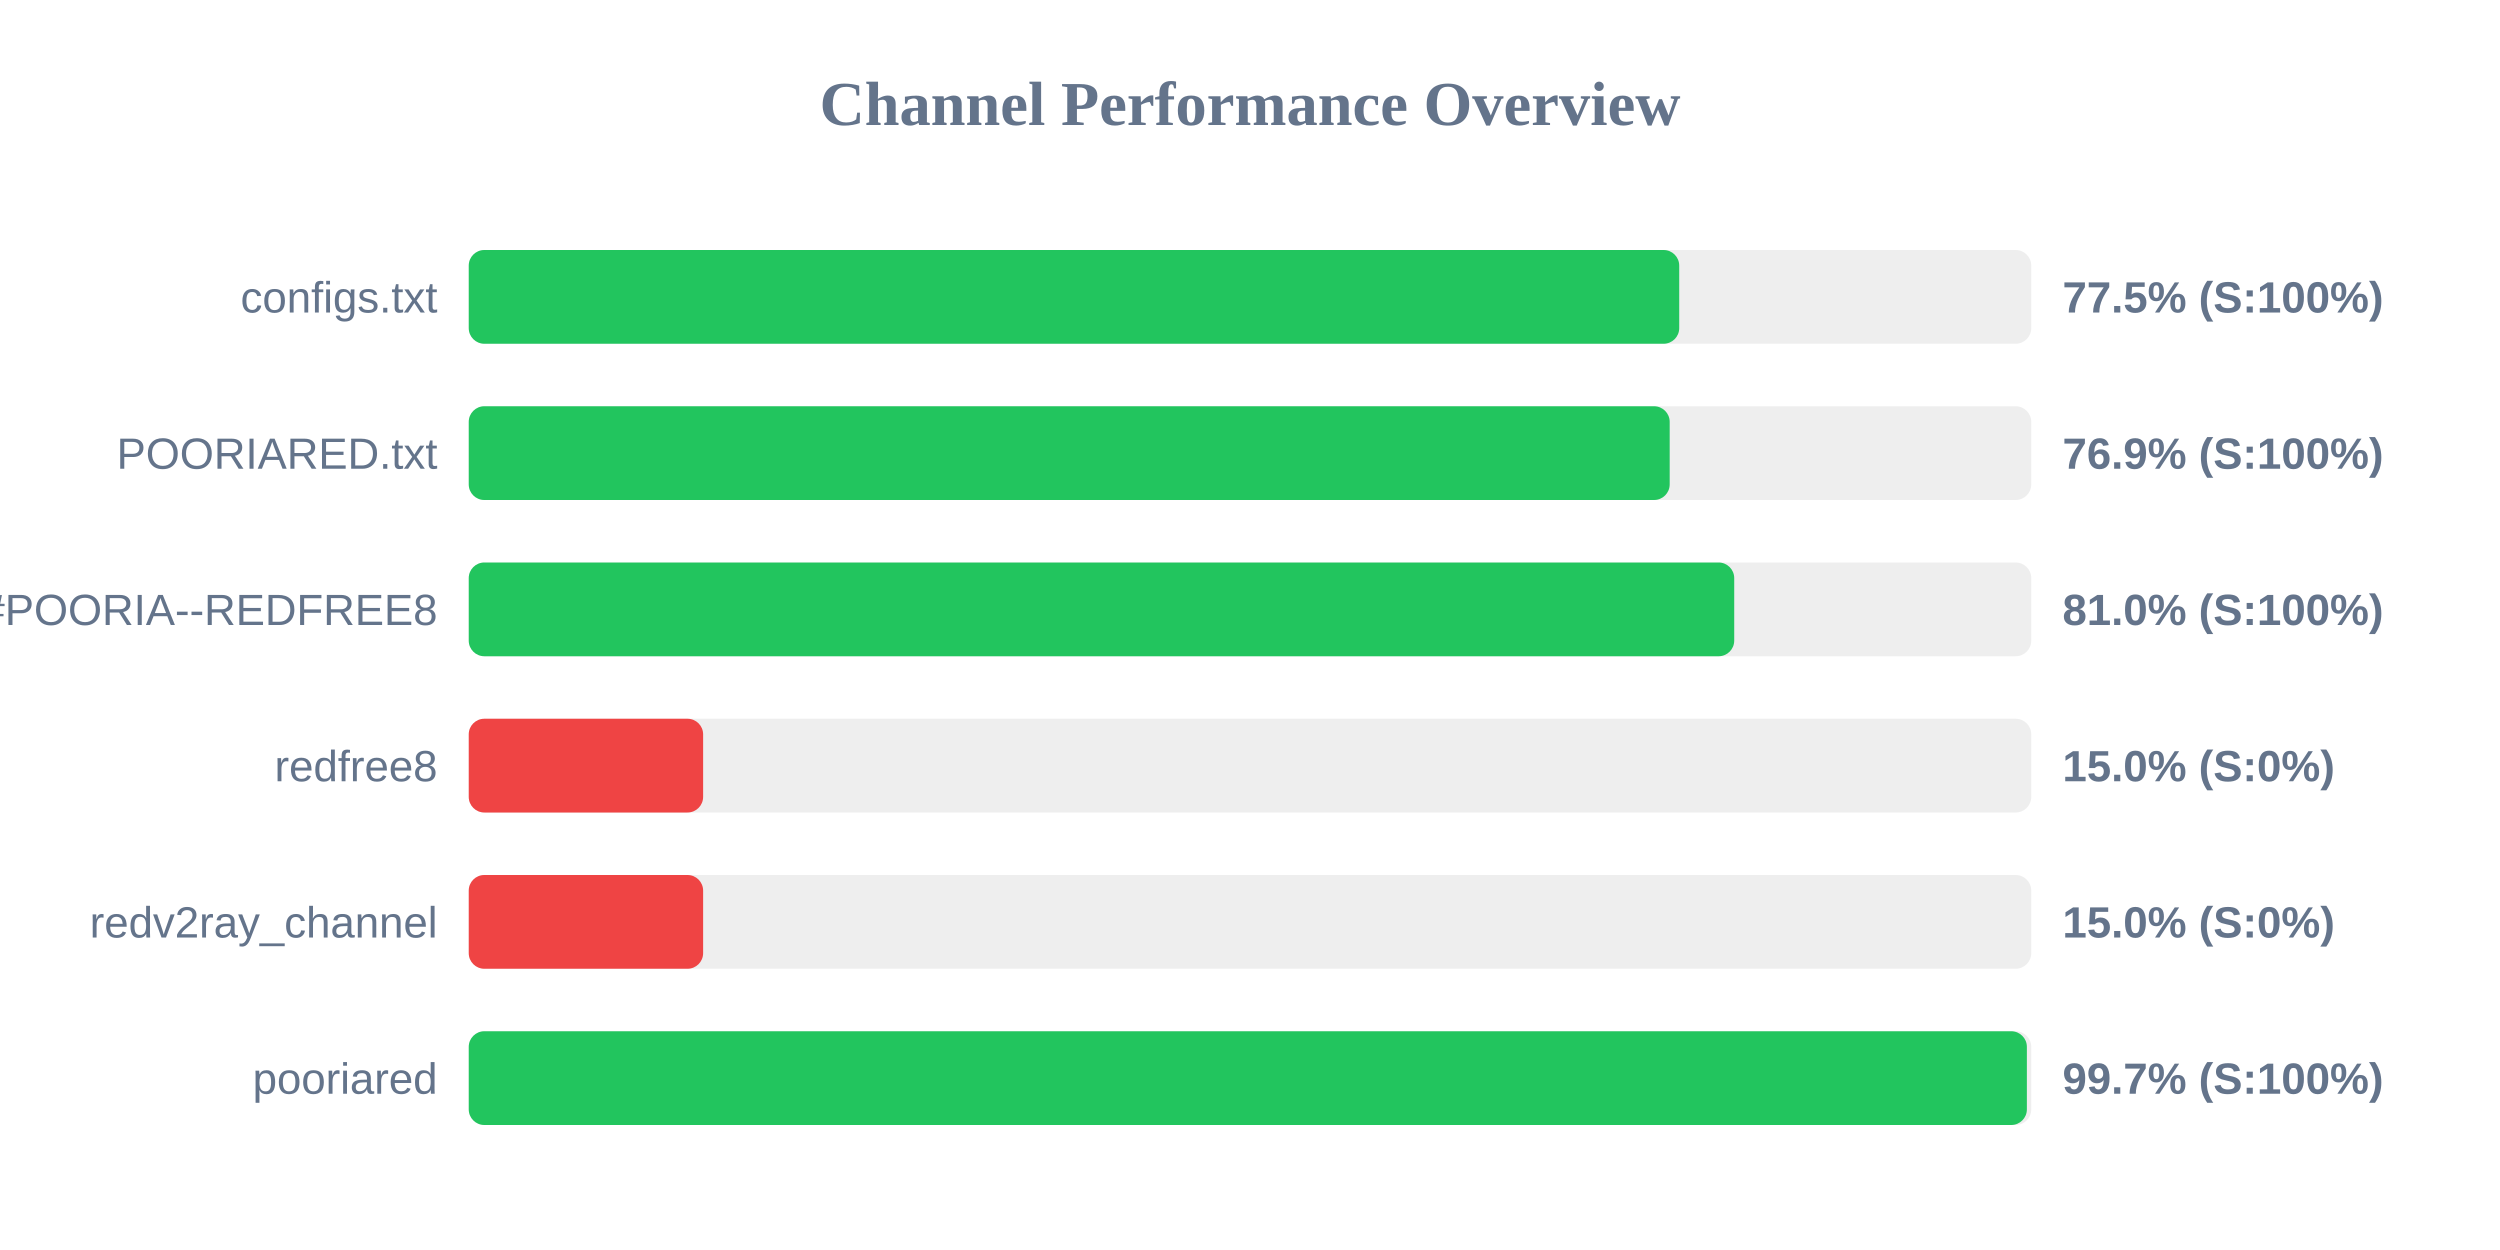
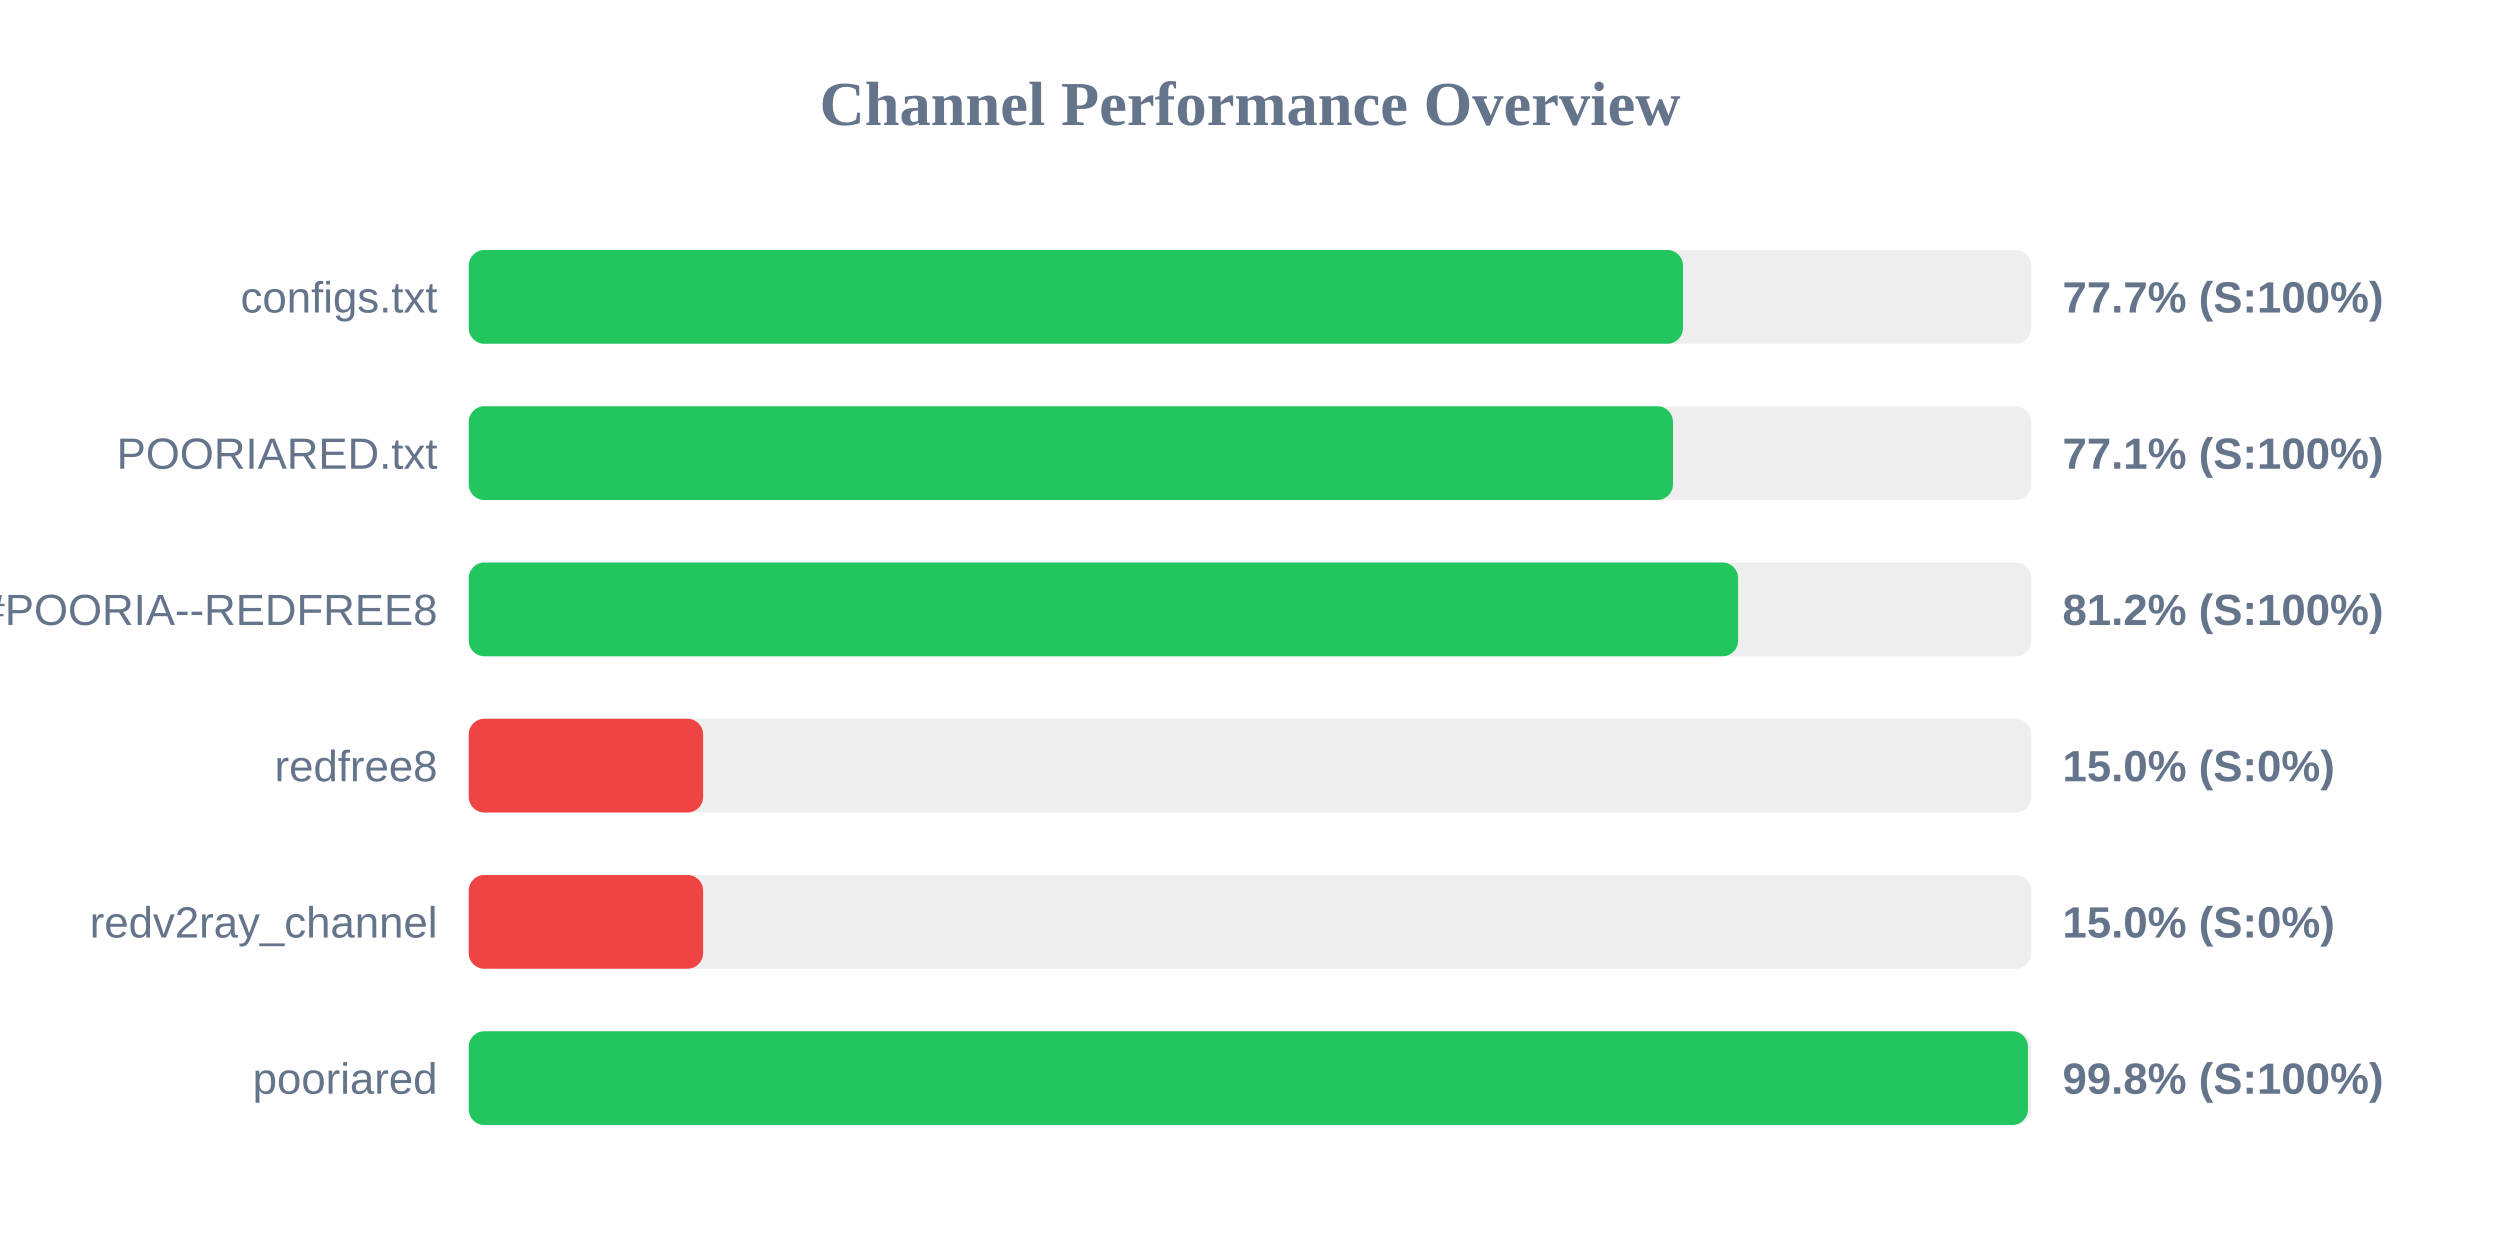
<svg xmlns="http://www.w3.org/2000/svg" width="800" height="400" version="1.1">
  <style>
        .row { font: 14px Arial; fill: #64748b; }
        .score { font: bold 14px Arial; fill: #64748b; }
    </style>
  <text x="400" y="40" text-anchor="middle" font-size="20px" font-weight="bold" fill="#64748b">Channel Performance Overview</text>
  <rect x="150" y="80" width="500" height="30" fill="#eee" rx="5" />
-   <rect x="150" y="80" width="387.35" height="30" fill="#22c55e" rx="5" />
+   <rect x="150" y="80" width="388.55" height="30" fill="#22c55e" rx="5" />
  <text x="140" y="100" text-anchor="end" class="row">configs.txt</text>
-   <text x="660" y="100" text-anchor="start" class="score">77.5% (S:100%)</text>
+   <text x="660" y="100" text-anchor="start" class="score">77.7% (S:100%)</text>
  <rect x="150" y="130" width="500" height="30" fill="#eee" rx="5" />
-   <rect x="150" y="130" width="384.3" height="30" fill="#22c55e" rx="5" />
+   <rect x="150" y="130" width="385.35" height="30" fill="#22c55e" rx="5" />
  <text x="140" y="150" text-anchor="end" class="row">POORIARED.txt</text>
-   <text x="660" y="150" text-anchor="start" class="score">76.9% (S:100%)</text>
+   <text x="660" y="150" text-anchor="start" class="score">77.1% (S:100%)</text>
  <rect x="150" y="180" width="500" height="30" fill="#eee" rx="5" />
-   <rect x="150" y="180" width="404.95" height="30" fill="#22c55e" rx="5" />
+   <rect x="150" y="180" width="406.2" height="30" fill="#22c55e" rx="5" />
  <text x="140" y="200" text-anchor="end" class="row">POORIA--REDFREE8.txt#POORIA--REDFREE8</text>
-   <text x="660" y="200" text-anchor="start" class="score">81.0% (S:100%)</text>
+   <text x="660" y="200" text-anchor="start" class="score">81.2% (S:100%)</text>
  <rect x="150" y="230" width="500" height="30" fill="#eee" rx="5" />
  <rect x="150" y="230" width="75.0" height="30" fill="#ef4444" rx="5" />
  <text x="140" y="250" text-anchor="end" class="row">redfree8</text>
  <text x="660" y="250" text-anchor="start" class="score">15.0% (S:0%)</text>
  <rect x="150" y="280" width="500" height="30" fill="#eee" rx="5" />
  <rect x="150" y="280" width="75.0" height="30" fill="#ef4444" rx="5" />
  <text x="140" y="300" text-anchor="end" class="row">redv2ray_channel</text>
  <text x="660" y="300" text-anchor="start" class="score">15.0% (S:0%)</text>
  <rect x="150" y="330" width="500" height="30" fill="#eee" rx="5" />
-   <rect x="150" y="330" width="498.6" height="30" fill="#22c55e" rx="5" />
+   <rect x="150" y="330" width="498.95" height="30" fill="#22c55e" rx="5" />
  <text x="140" y="350" text-anchor="end" class="row">pooriared</text>
-   <text x="660" y="350" text-anchor="start" class="score">99.7% (S:100%)</text>
+   <text x="660" y="350" text-anchor="start" class="score">99.8% (S:100%)</text>
</svg>
